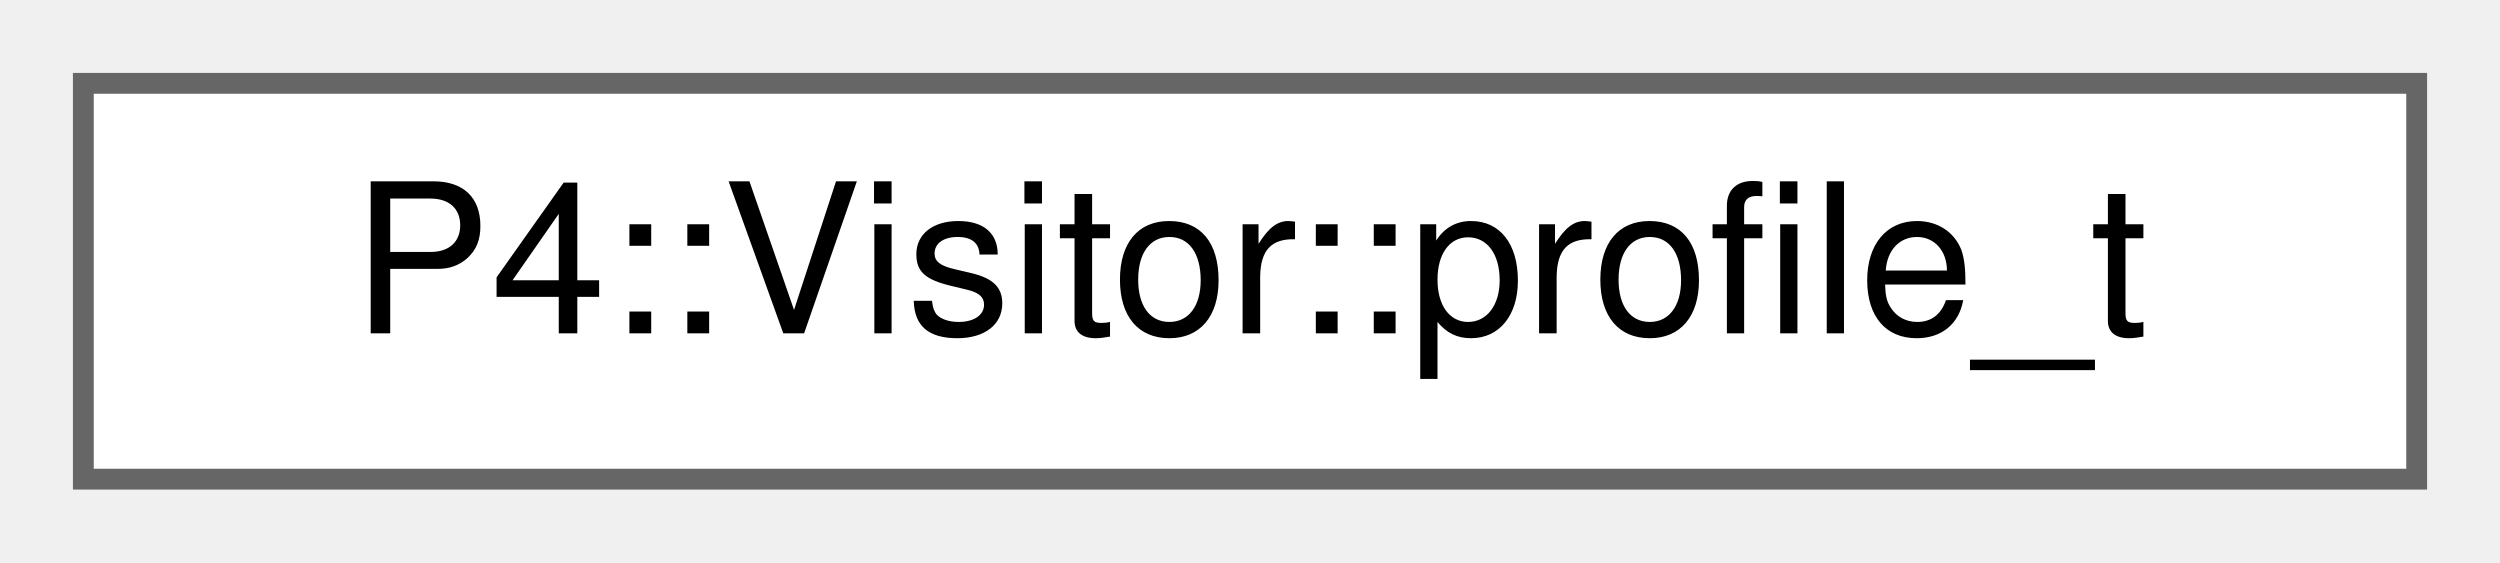
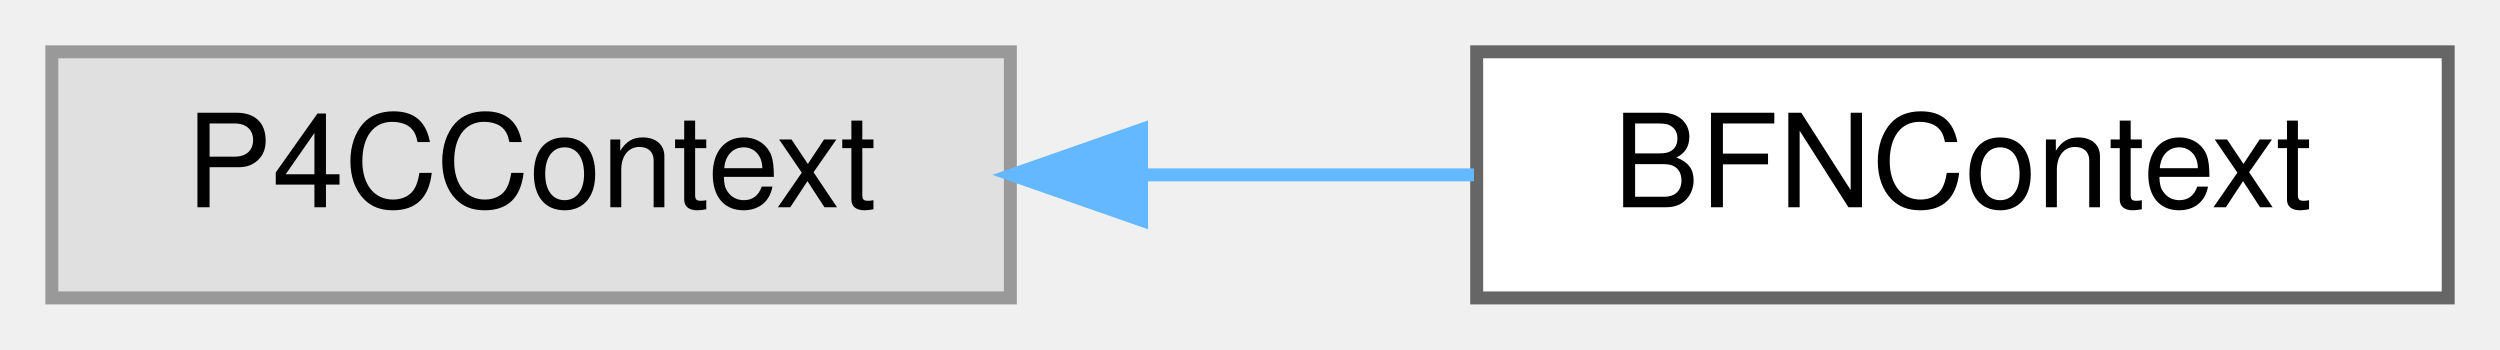
- <svg xmlns="http://www.w3.org/2000/svg" xmlns:xlink="http://www.w3.org/1999/xlink" width="120pt" height="27pt" viewBox="0.00 0.00 120.00 27.00">
+ <svg xmlns="http://www.w3.org/2000/svg" xmlns:xlink="http://www.w3.org/1999/xlink" width="193pt" height="27pt" viewBox="0.00 0.00 193.00 27.00">
  <g id="graph0" class="graph" transform="scale(1 1) rotate(0) translate(4 23)">
    <g id="Node000000" class="node">
      <g id="a_Node000000">
-         <a xlink:href="class_p4_1_1_visitor_1_1profile__t.html" target="_top" xlink:title=" ">
-           <polygon fill="white" stroke="#666666" points="112,-19 0,-19 0,0 112,0 112,-19" />
-           <text text-anchor="middle" x="56" y="-7" font-family="Helvetica,sans-Serif" font-size="10.00">P4::Visitor::profile_t</text>
+         <a xlink:title=" ">
+           <polygon fill="#e0e0e0" stroke="#999999" points="74,-19 0,-19 0,0 74,0 74,-19" />
+           <text text-anchor="middle" x="37" y="-7" font-family="Helvetica,sans-Serif" font-size="10.00">P4CContext</text>
+         </a>
+       </g>
+     </g>
+     <g id="Node000001" class="node">
+       <g id="a_Node000001">
+         <a xlink:href="class_b_f_n_context.html" target="_top" xlink:title="A CompileContext for bf-p4c.">
+           <polygon fill="white" stroke="#666666" points="185,-19 110,-19 110,0 185,0 185,-19" />
+           <text text-anchor="middle" x="147.5" y="-7" font-family="Helvetica,sans-Serif" font-size="10.00">BFNContext</text>
+         </a>
+       </g>
+     </g>
+     <g id="edge2624_Node000000_Node000001" class="edge">
+       <g id="a_edge2624_Node000000_Node000001">
+         <a xlink:title=" ">
+           <path fill="none" stroke="#63b8ff" d="M84.32,-9.5C92.83,-9.5 101.61,-9.5 109.79,-9.5" />
+           <polygon fill="#63b8ff" stroke="#63b8ff" points="84.13,-6 74.13,-9.5 84.13,-13 84.13,-6" />
        </a>
      </g>
    </g>
  </g>
</svg>
